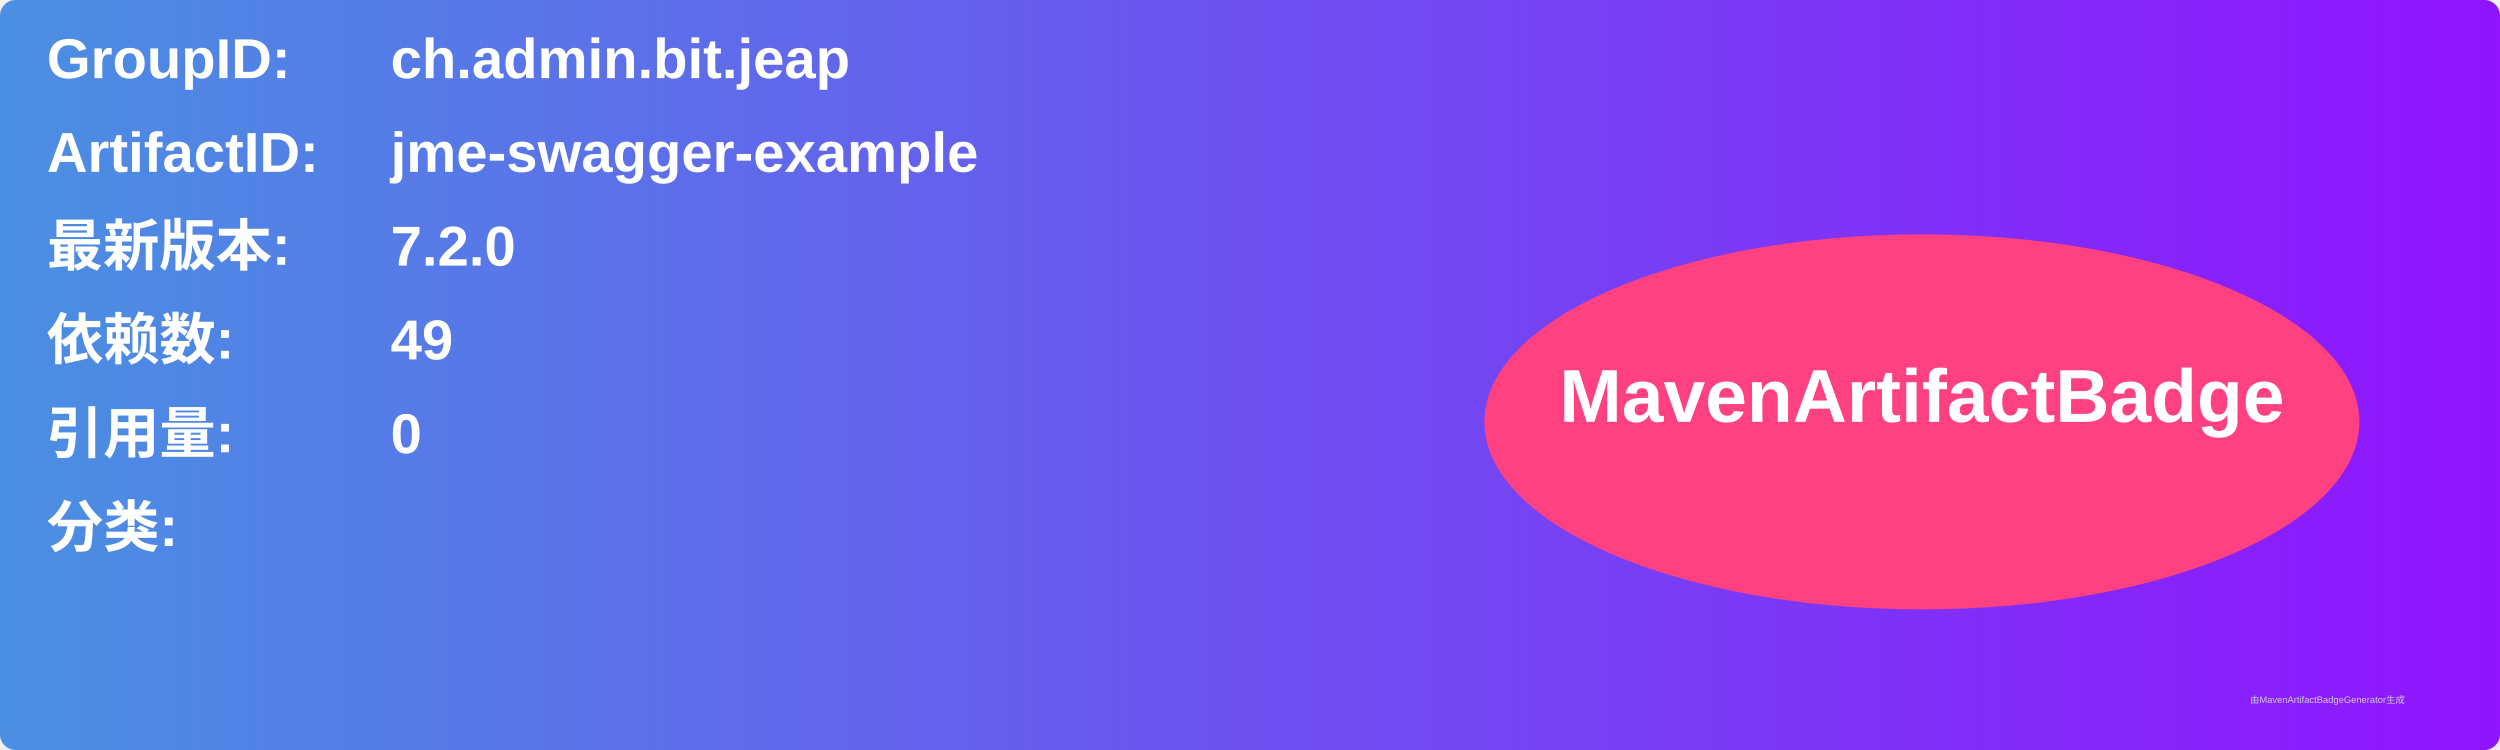
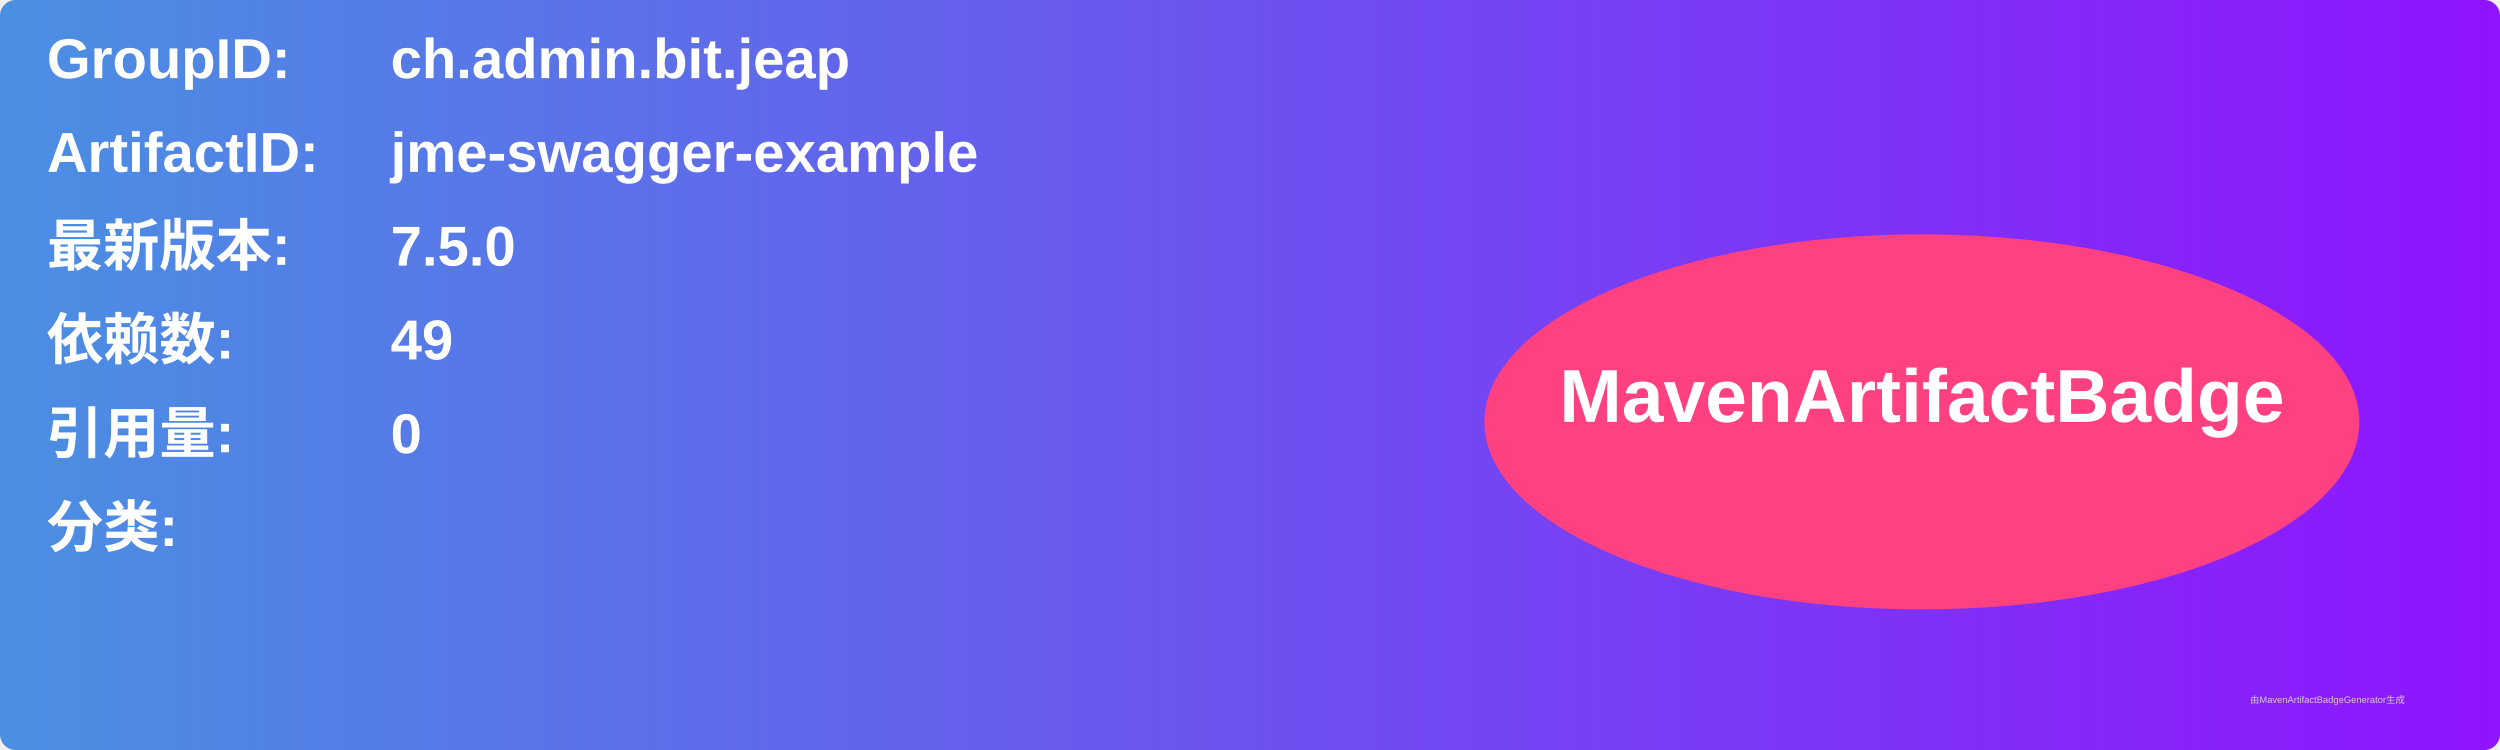
<svg xmlns="http://www.w3.org/2000/svg" width="800" height="240" viewBox="0 0 800 240">
  <linearGradient id="grad" x1="0%" y1="0%" x2="100%" y2="0%">
    <stop offset="0%" stop-color="#4a90e2" />
    <stop offset="100%" stop-color="#9013fe" />
  </linearGradient>
  <rect width="100%" height="100%" rx="5" ry="5" fill="url(#grad)" />
  <g transform="translate(15, 15)">
    <text x="0" y="10" font-family="Arial" font-size="18" fill="white" font-weight="bold" width="260">GroupID:</text>
    <text x="110" y="10" font-family="Arial" font-size="18" fill="white" font-weight="bold" width="460">ch.admin.bit.jeap</text>
    <text x="0" y="40" font-family="Arial" font-size="18" fill="white" font-weight="bold" width="260">ArtifactID:</text>
    <text x="110" y="40" font-family="Arial" font-size="18" fill="white" font-weight="bold" width="460">jme-swagger-example</text>
    <text x="0" y="70" font-family="Arial" font-size="18" fill="white" font-weight="bold">最新版本:</text>
    <text x="110" y="70" font-family="Arial" font-size="18" fill="white" font-weight="bold">
-       <tspan font-weight="bold">7.2.0</tspan>
+       <tspan font-weight="bold">7.5.0</tspan>
    </text>
    <text x="0" y="100" font-family="Arial" font-size="18" fill="white" font-weight="bold">依赖数: </text>
    <text x="110" y="100" font-family="Arial" font-size="18" fill="white">
      <tspan font-weight="bold">49</tspan>
    </text>
    <text x="0" y="130" font-family="Arial" font-size="18" fill="white" font-weight="bold">引用量: </text>
    <text x="110" y="130" font-family="Arial" font-size="18" fill="white">
      <tspan font-weight="bold">0</tspan>
    </text>
    <text x="0" y="160" font-family="Arial" font-size="18" fill="white" font-weight="bold">分类:</text>
    <text x="10" y="190" font-family="Arial" font-size="10" fill="white">
      <tspan font-weight="bold" />
    </text>
    <ellipse cx="600" cy="120" rx="140" ry="60" fill="#ff4081" />
    <text x="600" y="120" text-anchor="middle" font-family="Arial" font-size="24" fill="white" font-weight="bold">MavenArtifactBadge</text>
  </g>
  <text x="720" y="225" font-family="Arial" font-size="3" fill="#d0d0d0">由MavenArtifactBadgeGenerator生成</text>
</svg>
